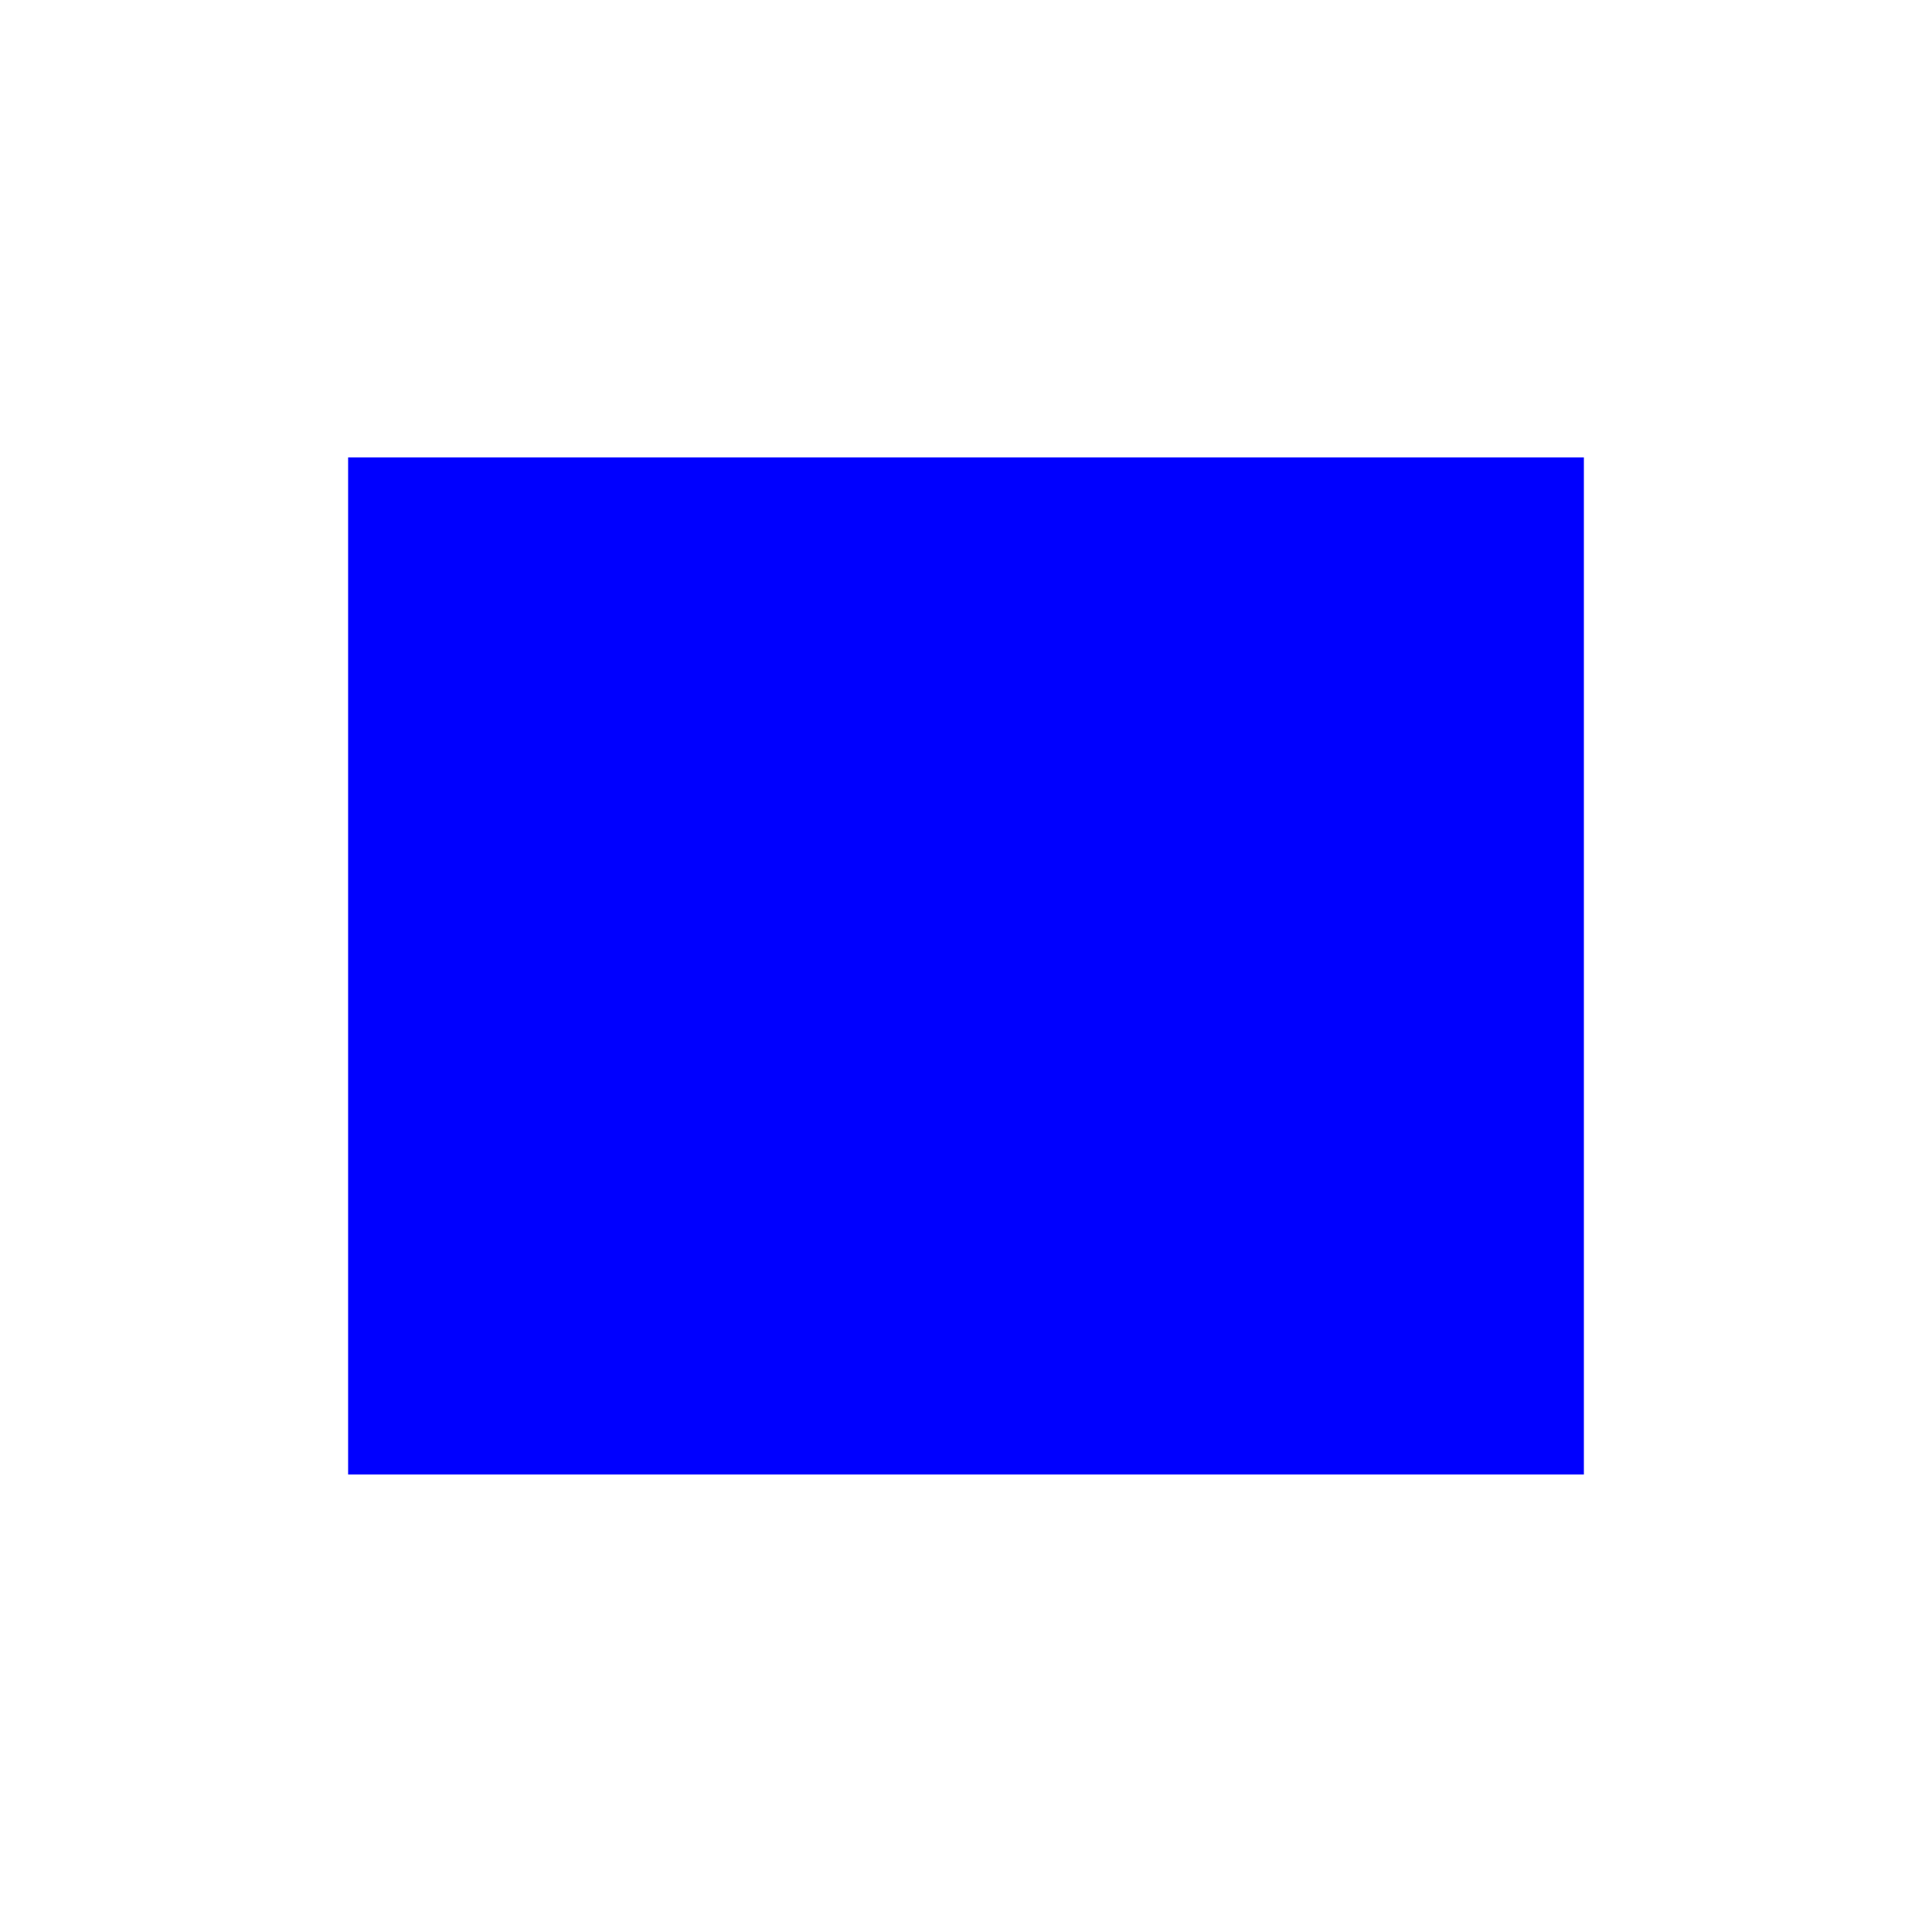
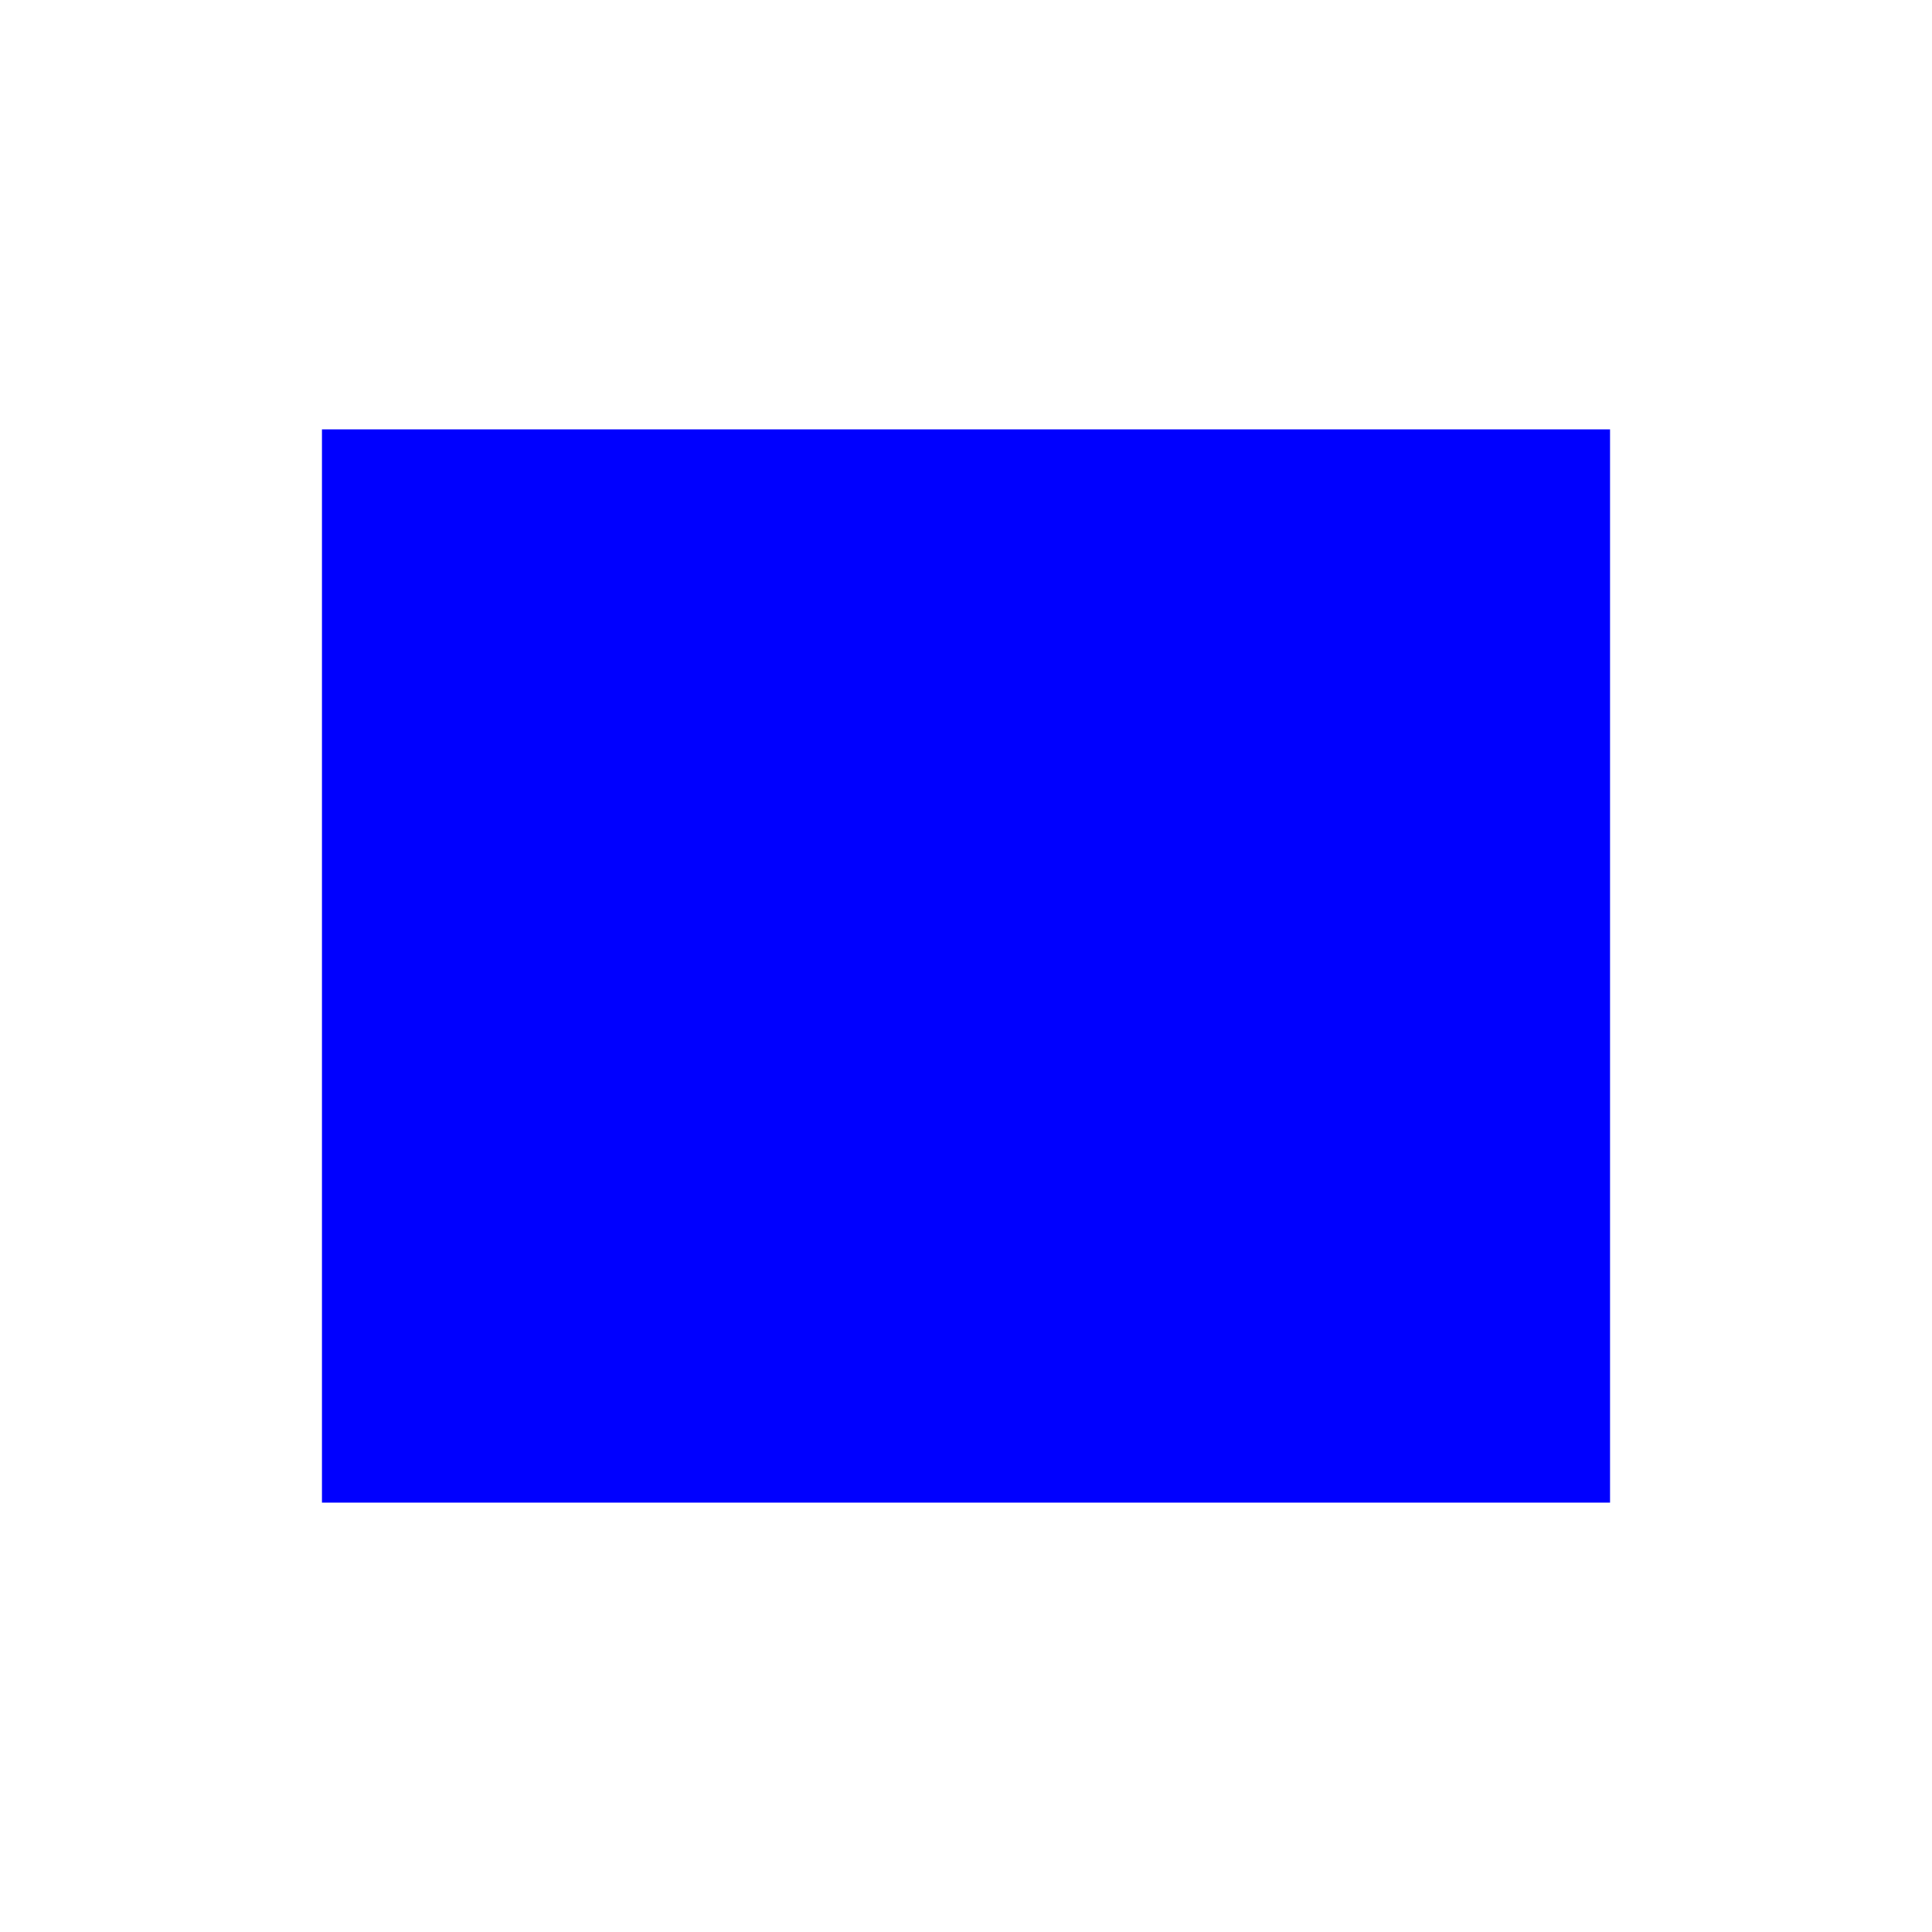
- <svg xmlns="http://www.w3.org/2000/svg" version="1.1" id="Слой_1" x="0px" y="0px" width="16" height="16" viewBox="0 0 16 16" xml:space="preserve" style="enable-background:new">
-   <defs id="defs9" />
-   <rect style="color:#000000;fill:#0000ff;fill-opacity:1;fill-rule:nonzero;stroke:none;stroke-width:1;marker:none;visibility:visible;display:inline;overflow:visible;enable-background:accumulate" id="rect3949" width="10.234" height="8.423" x="2.883" y="3.788" />
+ <svg xmlns="http://www.w3.org/2000/svg" width="18" height="18" viewBox="0 0 18 18" fill="none">
+   <path d="M15 4H3V14H15V4Z" fill="#0000FF" />
</svg>
